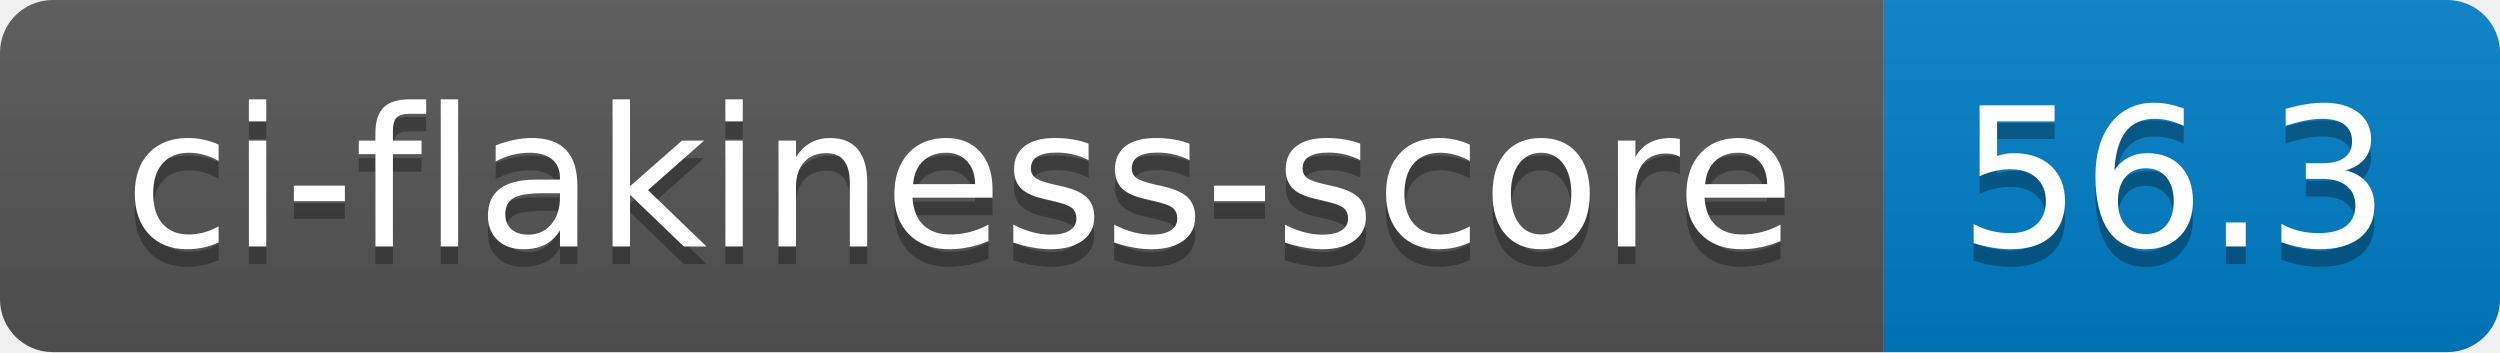
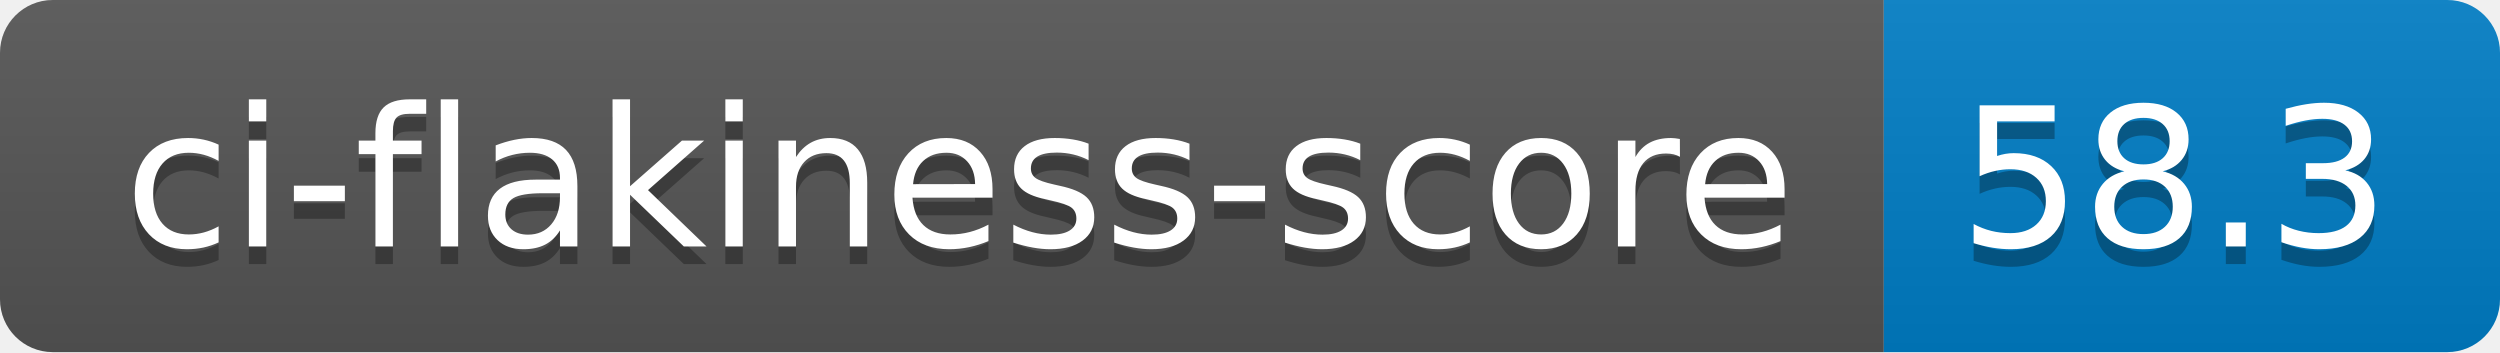
- <svg xmlns="http://www.w3.org/2000/svg" width="142" height="20" role="img" aria-label="ci-flakiness-score: 56.3">
+ <svg xmlns="http://www.w3.org/2000/svg" width="142" height="20" role="img" aria-label="ci-flakiness-score: 58.3">
  <linearGradient id="s" x2="0" y2="100%">
    <stop offset="0" stop-color="#bbb" stop-opacity=".1" />
    <stop offset="1" stop-opacity=".1" />
  </linearGradient>
  <clipPath id="r">
    <rect width="142" height="20" rx="3" fill="#fff" />
  </clipPath>
  <g clip-path="url(#r)">
    <rect width="107" height="20" fill="#555" />
    <rect x="107" width="35" height="20" fill="#007ec6" />
    <rect width="142" height="20" fill="url(#s)" />
  </g>
  <g fill="#fff" text-anchor="middle" font-family="Verdana,Geneva,DejaVu Sans,sans-serif" text-rendering="geometricPrecision" font-size="110">
    <text aria-hidden="true" x="545" y="150" fill="#010101" fill-opacity=".3" transform="scale(.1)" textLength="970">ci-flakiness-score</text>
    <text x="545" y="140" transform="scale(.1)" fill="#fff" textLength="970">ci-flakiness-score</text>
-     <text aria-hidden="true" x="1235" y="150" fill="#010101" fill-opacity=".3" transform="scale(.1)" textLength="250">56.3</text>
-     <text x="1235" y="140" transform="scale(.1)" fill="#fff" textLength="250">56.3</text>
+     <text aria-hidden="true" x="1235" y="150" fill="#010101" fill-opacity=".3" transform="scale(.1)" textLength="250">58.3</text>
+     <text x="1235" y="140" transform="scale(.1)" fill="#fff" textLength="250">58.3</text>
  </g>
</svg>
